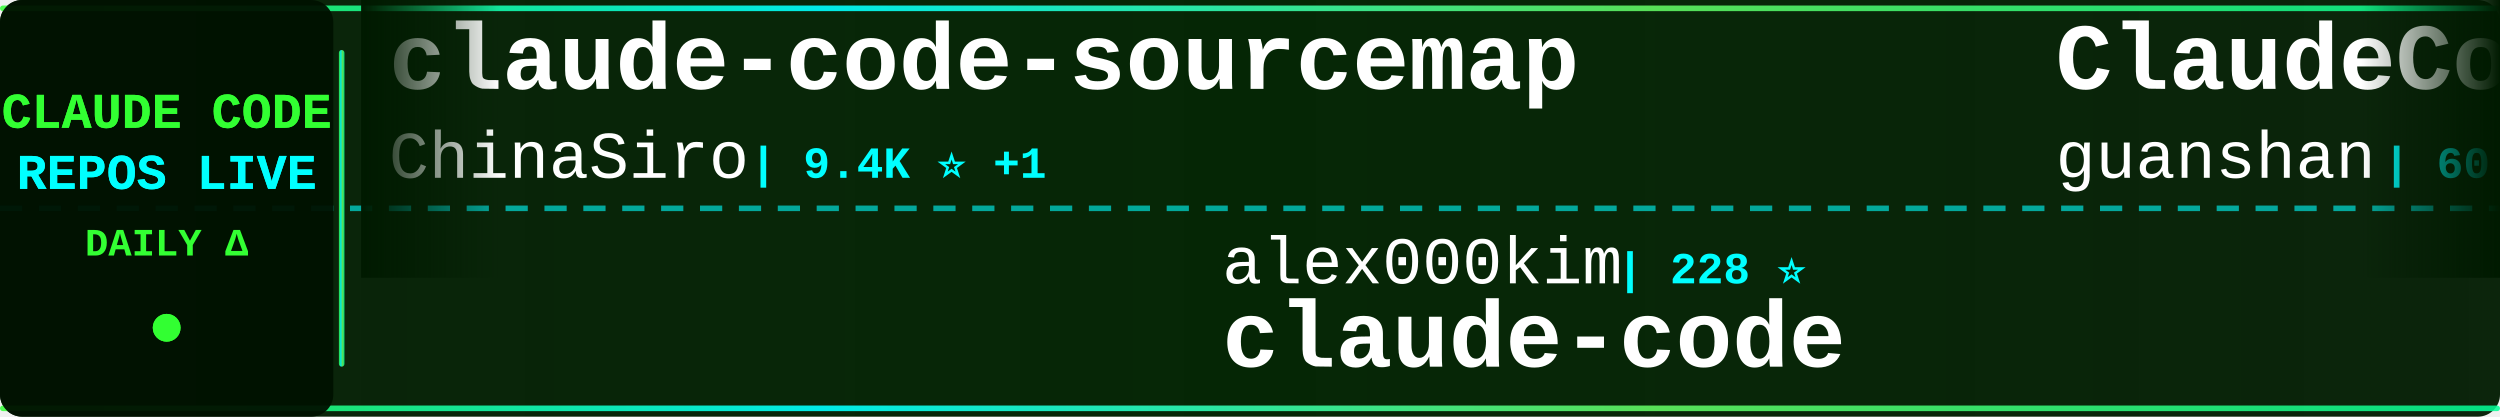
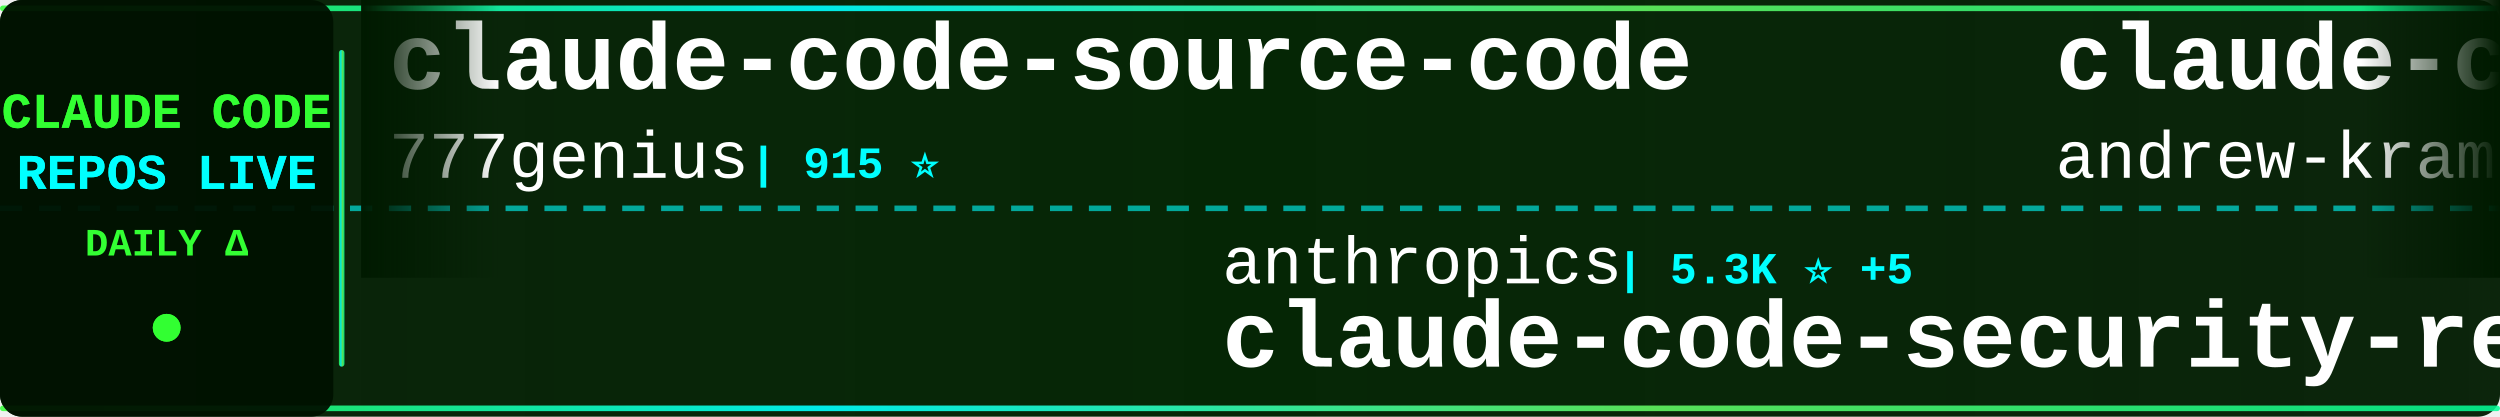
<svg xmlns="http://www.w3.org/2000/svg" width="900" height="150">
  <defs>
    <linearGradient id="tickerBg" x1="0%" y1="0%" x2="100%" y2="0%">
      <stop offset="0%" style="stop-color:#001a00;stop-opacity:0.95" />
      <stop offset="50%" style="stop-color:#002200;stop-opacity:0.98" />
      <stop offset="100%" style="stop-color:#001a00;stop-opacity:0.95" />
    </linearGradient>
    <linearGradient id="borderGrad" x1="0%" y1="0%" x2="100%" y2="0%">
      <stop offset="0%" style="stop-color:#33ff33;stop-opacity:0.85">
        <animate attributeName="stop-opacity" values="0.85;1;0.85" dur="2s" repeatCount="indefinite" />
      </stop>
      <stop offset="33%" style="stop-color:#00ffff;stop-opacity:0.9">
        <animate attributeName="stop-opacity" values="0.9;1;0.9" dur="2.2s" repeatCount="indefinite" />
      </stop>
      <stop offset="66%" style="stop-color:#66ff66;stop-opacity:0.85">
        <animate attributeName="stop-opacity" values="0.85;1;0.85" dur="1.8s" repeatCount="indefinite" />
      </stop>
      <stop offset="100%" style="stop-color:#00ff99;stop-opacity:0.85">
        <animate attributeName="stop-opacity" values="0.85;1;0.85" dur="2s" repeatCount="indefinite" />
      </stop>
    </linearGradient>
    <filter id="textGlow">
      <feGaussianBlur stdDeviation="0.1" result="coloredBlur" />
      <feMerge>
        <feMergeNode in="coloredBlur" />
        <feMergeNode in="SourceGraphic" />
      </feMerge>
    </filter>
    <filter id="metricGlow">
      <feGaussianBlur stdDeviation="0.2" result="coloredBlur" />
      <feMerge>
        <feMergeNode in="coloredBlur" />
        <feMergeNode in="SourceGraphic" />
      </feMerge>
    </filter>
    <linearGradient id="leftFade" x1="0%" y1="0%" x2="100%" y2="0%">
      <stop offset="0%" style="stop-color:#001a00;stop-opacity:1" />
      <stop offset="100%" style="stop-color:#001a00;stop-opacity:0" />
    </linearGradient>
    <linearGradient id="rightFade" x1="0%" y1="0%" x2="100%" y2="0%">
      <stop offset="0%" style="stop-color:#001a00;stop-opacity:0" />
      <stop offset="100%" style="stop-color:#001a00;stop-opacity:1" />
    </linearGradient>
  </defs>
  <rect width="900" height="150" fill="url(#tickerBg)" rx="8" />
  <rect x="0" y="2" width="900" height="2" fill="url(#borderGrad)" rx="1" />
  <rect x="0" y="146" width="900" height="2" fill="url(#borderGrad)" rx="1" />
  <line x1="0" y1="75" x2="900" y2="75" stroke="#00ffff" stroke-width="2" stroke-dasharray="8 6" opacity="0.6" />
  <rect x="0" y="0" width="120" height="150" fill="#001100" opacity="0.95" rx="8" />
  <text x="60" y="46" font-family="'Courier New', monospace" font-size="18" font-weight="bold" fill="#33ff33" text-anchor="middle" filter="url(#textGlow)">
    CLAUDE CODE
  </text>
  <text x="60" y="68" font-family="'Courier New', monospace" font-size="18" font-weight="bold" fill="#00ffff" text-anchor="middle" filter="url(#textGlow)">
    REPOS LIVE
  </text>
  <text x="60" y="92" font-family="'Courier New', monospace" font-size="14" font-weight="bold" fill="#33ff33" text-anchor="middle">
    DAILY Δ
  </text>
  <circle cx="60" cy="118" r="5" fill="#33ff33" filter="url(#metricGlow)">
    <animate attributeName="r" values="4;6;4" dur="1.5s" repeatCount="indefinite" />
    <animate attributeName="opacity" values="0.6;1;0.6" dur="1.5s" repeatCount="indefinite" />
  </circle>
  <rect x="122" y="18" width="2" height="114" fill="url(#borderGrad)" rx="1" />
  <clipPath id="tickerClip">
    <rect x="130" y="0" width="770" height="150" />
  </clipPath>
  <g clip-path="url(#tickerClip)">
    <g id="tickerItems">
      <animateTransform attributeName="transform" attributeType="XML" type="translate" from="0 0" to="-3000 0" dur="54s" repeatCount="indefinite" />
      <g transform="translate(0, 0)">
-         <text x="140" y="32" font-family="'Courier New', monospace" font-size="34" font-weight="bold" fill="#ffffff">claude-code-sourcemap</text>
-         <text x="140" y="64" font-family="'Courier New', monospace" font-size="24" font-weight="normal" fill="#ffffff" opacity="1.0">ChinaSiro</text>
-         <text x="270" y="64" font-family="'Courier New', monospace" font-size="16" font-weight="bold" fill="#00ffff"> | 9.4K ⭐ +1</text>
+         <text x="140" y="32" font-family="'Courier New', monospace" font-size="34" font-weight="bold" fill="#ffffff">claude-code-source-code</text>
+         <text x="140" y="64" font-family="'Courier New', monospace" font-size="24" font-weight="normal" fill="#ffffff" opacity="1.0">777genius</text>
+         <text x="270" y="64" font-family="'Courier New', monospace" font-size="16" font-weight="bold" fill="#00ffff"> | 915 ⭐</text>
      </g>
      <g transform="translate(300, 0)">
-         <text x="140" y="102" font-family="'Courier New', monospace" font-size="24" font-weight="normal" fill="#ffffff" opacity="1.0">alex000kim</text>
-         <text x="282" y="102" font-family="'Courier New', monospace" font-size="16" font-weight="bold" fill="#00ffff"> | 228 ⭐</text>
+         <text x="140" y="102" font-family="'Courier New', monospace" font-size="24" font-weight="normal" fill="#ffffff" opacity="1.0">anthropics</text>
+         <text x="282" y="102" font-family="'Courier New', monospace" font-size="16" font-weight="bold" fill="#00ffff"> | 5.3K ⭐ +5</text>
+         <text x="140" y="132" font-family="'Courier New', monospace" font-size="34" font-weight="bold" fill="#ffffff">claude-code-security-rev...</text>
+       </g>
+       <g transform="translate(600, 0)">
+         <text x="140" y="32" font-family="'Courier New', monospace" font-size="34" font-weight="bold" fill="#ffffff">claude-code-source-build</text>
+         <text x="140" y="64" font-family="'Courier New', monospace" font-size="24" font-weight="normal" fill="#ffffff" opacity="1.0">andrew-kramer-inno</text>
+         <text x="378" y="64" font-family="'Courier New', monospace" font-size="16" font-weight="bold" fill="#00ffff"> | 590 ⭐</text>
+       </g>
+       <g transform="translate(900, 0)">
+         <text x="140" y="102" font-family="'Courier New', monospace" font-size="24" font-weight="normal" fill="#ffffff" opacity="1.0">isboyjc</text>
+         <text x="246" y="102" font-family="'Courier New', monospace" font-size="16" font-weight="bold" fill="#00ffff"> | 159 ⭐</text>
        <text x="140" y="132" font-family="'Courier New', monospace" font-size="34" font-weight="bold" fill="#ffffff">claude-code</text>
      </g>
-       <g transform="translate(600, 0)">
-         <text x="140" y="32" font-family="'Courier New', monospace" font-size="34" font-weight="bold" fill="#ffffff">ClaudeCode</text>
-         <text x="140" y="64" font-family="'Courier New', monospace" font-size="24" font-weight="normal" fill="#ffffff" opacity="1.0">guanshan</text>
-         <text x="258" y="64" font-family="'Courier New', monospace" font-size="16" font-weight="bold" fill="#00ffff"> | 60 ⭐</text>
-       </g>
-       <g transform="translate(900, 0)">
-         <text x="140" y="102" font-family="'Courier New', monospace" font-size="24" font-weight="normal" fill="#ffffff" opacity="1.0">jqueryscript</text>
-         <text x="306" y="102" font-family="'Courier New', monospace" font-size="16" font-weight="bold" fill="#00ffff"> | 427 ⭐</text>
-         <text x="140" y="132" font-family="'Courier New', monospace" font-size="34" font-weight="bold" fill="#ffffff">awesome-claude-code</text>
-       </g>
      <g transform="translate(1200, 0)">
-         <text x="140" y="32" font-family="'Courier New', monospace" font-size="34" font-weight="bold" fill="#ffffff">claude-code</text>
-         <text x="140" y="64" font-family="'Courier New', monospace" font-size="24" font-weight="normal" fill="#ffffff" opacity="1.0">claude-code-best</text>
-         <text x="354" y="64" font-family="'Courier New', monospace" font-size="16" font-weight="bold" fill="#00ffff"> | 20.1K ⭐ +6</text>
+         <text x="140" y="32" font-family="'Courier New', monospace" font-size="34" font-weight="bold" fill="#ffffff">claude-code-guide</text>
+         <text x="140" y="64" font-family="'Courier New', monospace" font-size="24" font-weight="normal" fill="#ffffff" opacity="1.0">zebbern</text>
+         <text x="246" y="64" font-family="'Courier New', monospace" font-size="16" font-weight="bold" fill="#00ffff"> | 4.3K ⭐ -1</text>
      </g>
      <g transform="translate(1500, 0)">
-         <text x="140" y="102" font-family="'Courier New', monospace" font-size="24" font-weight="normal" fill="#ffffff" opacity="1.0">yasasbanukaofficial</text>
-         <text x="390" y="102" font-family="'Courier New', monospace" font-size="16" font-weight="bold" fill="#00ffff"> | 3.5K ⭐ +2</text>
-         <text x="140" y="132" font-family="'Courier New', monospace" font-size="34" font-weight="bold" fill="#ffffff">claude-code</text>
+         <text x="140" y="102" font-family="'Courier New', monospace" font-size="24" font-weight="normal" fill="#ffffff" opacity="1.0">liuup</text>
+         <text x="222" y="102" font-family="'Courier New', monospace" font-size="16" font-weight="bold" fill="#00ffff"> | 3.2K ⭐</text>
+         <text x="140" y="132" font-family="'Courier New', monospace" font-size="34" font-weight="bold" fill="#ffffff">claude-code-analysis</text>
      </g>
      <g transform="translate(1800, 0)">
-         <text x="140" y="32" font-family="'Courier New', monospace" font-size="34" font-weight="bold" fill="#ffffff">claude-code-engineering</text>
-         <text x="140" y="64" font-family="'Courier New', monospace" font-size="24" font-weight="normal" fill="#ffffff" opacity="1.0">huangjia2019</text>
-         <text x="306" y="64" font-family="'Courier New', monospace" font-size="16" font-weight="bold" fill="#00ffff"> | 857 ⭐ +1</text>
+         <text x="140" y="32" font-family="'Courier New', monospace" font-size="34" font-weight="bold" fill="#ffffff">claude-code-hub</text>
+         <text x="140" y="64" font-family="'Courier New', monospace" font-size="24" font-weight="normal" fill="#ffffff" opacity="1.0">ding113</text>
+         <text x="246" y="64" font-family="'Courier New', monospace" font-size="16" font-weight="bold" fill="#00ffff"> | 3.1K ⭐</text>
      </g>
      <g transform="translate(2100, 0)">
-         <text x="140" y="102" font-family="'Courier New', monospace" font-size="24" font-weight="normal" fill="#ffffff" opacity="1.0">luyao618</text>
-         <text x="258" y="102" font-family="'Courier New', monospace" font-size="16" font-weight="bold" fill="#00ffff"> | 1.5K ⭐</text>
-         <text x="140" y="132" font-family="'Courier New', monospace" font-size="34" font-weight="bold" fill="#ffffff">Claude-Code-Source-Study</text>
+         <text x="140" y="102" font-family="'Courier New', monospace" font-size="24" font-weight="normal" fill="#ffffff" opacity="1.0">luongnv89</text>
+         <text x="270" y="102" font-family="'Courier New', monospace" font-size="16" font-weight="bold" fill="#00ffff"> | 37.6K ⭐ +25</text>
+         <text x="140" y="132" font-family="'Courier New', monospace" font-size="34" font-weight="bold" fill="#ffffff">claude-howto</text>
      </g>
      <g transform="translate(2400, 0)">
-         <text x="140" y="32" font-family="'Courier New', monospace" font-size="34" font-weight="bold" fill="#ffffff">claude-code-from-source</text>
-         <text x="140" y="64" font-family="'Courier New', monospace" font-size="24" font-weight="normal" fill="#ffffff" opacity="1.0">alejandrobalderas</text>
-         <text x="366" y="64" font-family="'Courier New', monospace" font-size="16" font-weight="bold" fill="#00ffff"> | 2.2K ⭐ +6</text>
+         <text x="140" y="32" font-family="'Courier New', monospace" font-size="34" font-weight="bold" fill="#ffffff">learn-claude-code</text>
+         <text x="140" y="64" font-family="'Courier New', monospace" font-size="24" font-weight="normal" fill="#ffffff" opacity="1.0">shareAI-lab</text>
+         <text x="294" y="64" font-family="'Courier New', monospace" font-size="16" font-weight="bold" fill="#00ffff"> | 67.5K ⭐ +19</text>
      </g>
      <g transform="translate(2700, 0)">
-         <text x="140" y="102" font-family="'Courier New', monospace" font-size="24" font-weight="normal" fill="#ffffff" opacity="1.0">Yeachan-Heo</text>
-         <text x="294" y="102" font-family="'Courier New', monospace" font-size="16" font-weight="bold" fill="#00ffff"> | 36.6K ⭐ +12</text>
-         <text x="140" y="132" font-family="'Courier New', monospace" font-size="34" font-weight="bold" fill="#ffffff">oh-my-claudecode</text>
+         <text x="140" y="102" font-family="'Courier New', monospace" font-size="24" font-weight="normal" fill="#ffffff" opacity="1.0">JrCx7scC</text>
+         <text x="258" y="102" font-family="'Courier New', monospace" font-size="16" font-weight="bold" fill="#00ffff"> | 370 ⭐</text>
+         <text x="140" y="132" font-family="'Courier New', monospace" font-size="34" font-weight="bold" fill="#ffffff">claude-code-source</text>
      </g>
      <g transform="translate(3000, 0)">
-         <text x="140" y="32" font-family="'Courier New', monospace" font-size="34" font-weight="bold" fill="#ffffff">claude-code-sourcemap</text>
-         <text x="140" y="64" font-family="'Courier New', monospace" font-size="24" font-weight="normal" fill="#ffffff" opacity="1.0">ChinaSiro</text>
-         <text x="270" y="64" font-family="'Courier New', monospace" font-size="16" font-weight="bold" fill="#00ffff"> | 9.4K ⭐ +1</text>
+         <text x="140" y="32" font-family="'Courier New', monospace" font-size="34" font-weight="bold" fill="#ffffff">claude-code-source-code</text>
+         <text x="140" y="64" font-family="'Courier New', monospace" font-size="24" font-weight="normal" fill="#ffffff" opacity="1.0">777genius</text>
+         <text x="270" y="64" font-family="'Courier New', monospace" font-size="16" font-weight="bold" fill="#00ffff"> | 915 ⭐</text>
      </g>
      <g transform="translate(3300, 0)">
-         <text x="140" y="102" font-family="'Courier New', monospace" font-size="24" font-weight="normal" fill="#ffffff" opacity="1.0">alex000kim</text>
-         <text x="282" y="102" font-family="'Courier New', monospace" font-size="16" font-weight="bold" fill="#00ffff"> | 228 ⭐</text>
-         <text x="140" y="132" font-family="'Courier New', monospace" font-size="34" font-weight="bold" fill="#ffffff">claude-code</text>
+         <text x="140" y="102" font-family="'Courier New', monospace" font-size="24" font-weight="normal" fill="#ffffff" opacity="1.0">anthropics</text>
+         <text x="282" y="102" font-family="'Courier New', monospace" font-size="16" font-weight="bold" fill="#00ffff"> | 5.3K ⭐ +5</text>
+         <text x="140" y="132" font-family="'Courier New', monospace" font-size="34" font-weight="bold" fill="#ffffff">claude-code-security-rev...</text>
      </g>
      <g transform="translate(3600, 0)">
-         <text x="140" y="32" font-family="'Courier New', monospace" font-size="34" font-weight="bold" fill="#ffffff">ClaudeCode</text>
-         <text x="140" y="64" font-family="'Courier New', monospace" font-size="24" font-weight="normal" fill="#ffffff" opacity="1.0">guanshan</text>
-         <text x="258" y="64" font-family="'Courier New', monospace" font-size="16" font-weight="bold" fill="#00ffff"> | 60 ⭐</text>
+         <text x="140" y="32" font-family="'Courier New', monospace" font-size="34" font-weight="bold" fill="#ffffff">claude-code-source-build</text>
+         <text x="140" y="64" font-family="'Courier New', monospace" font-size="24" font-weight="normal" fill="#ffffff" opacity="1.0">andrew-kramer-inno</text>
+         <text x="378" y="64" font-family="'Courier New', monospace" font-size="16" font-weight="bold" fill="#00ffff"> | 590 ⭐</text>
      </g>
      <g transform="translate(3900, 0)">
-         <text x="140" y="102" font-family="'Courier New', monospace" font-size="24" font-weight="normal" fill="#ffffff" opacity="1.0">jqueryscript</text>
-         <text x="306" y="102" font-family="'Courier New', monospace" font-size="16" font-weight="bold" fill="#00ffff"> | 427 ⭐</text>
-         <text x="140" y="132" font-family="'Courier New', monospace" font-size="34" font-weight="bold" fill="#ffffff">awesome-claude-code</text>
+         <text x="140" y="102" font-family="'Courier New', monospace" font-size="24" font-weight="normal" fill="#ffffff" opacity="1.0">isboyjc</text>
+         <text x="246" y="102" font-family="'Courier New', monospace" font-size="16" font-weight="bold" fill="#00ffff"> | 159 ⭐</text>
+         <text x="140" y="132" font-family="'Courier New', monospace" font-size="34" font-weight="bold" fill="#ffffff">claude-code</text>
      </g>
    </g>
  </g>
  <rect x="130" y="0" width="50" height="100" fill="url(#leftFade)" />
  <rect x="850" y="0" width="50" height="100" fill="url(#rightFade)" />
</svg>
